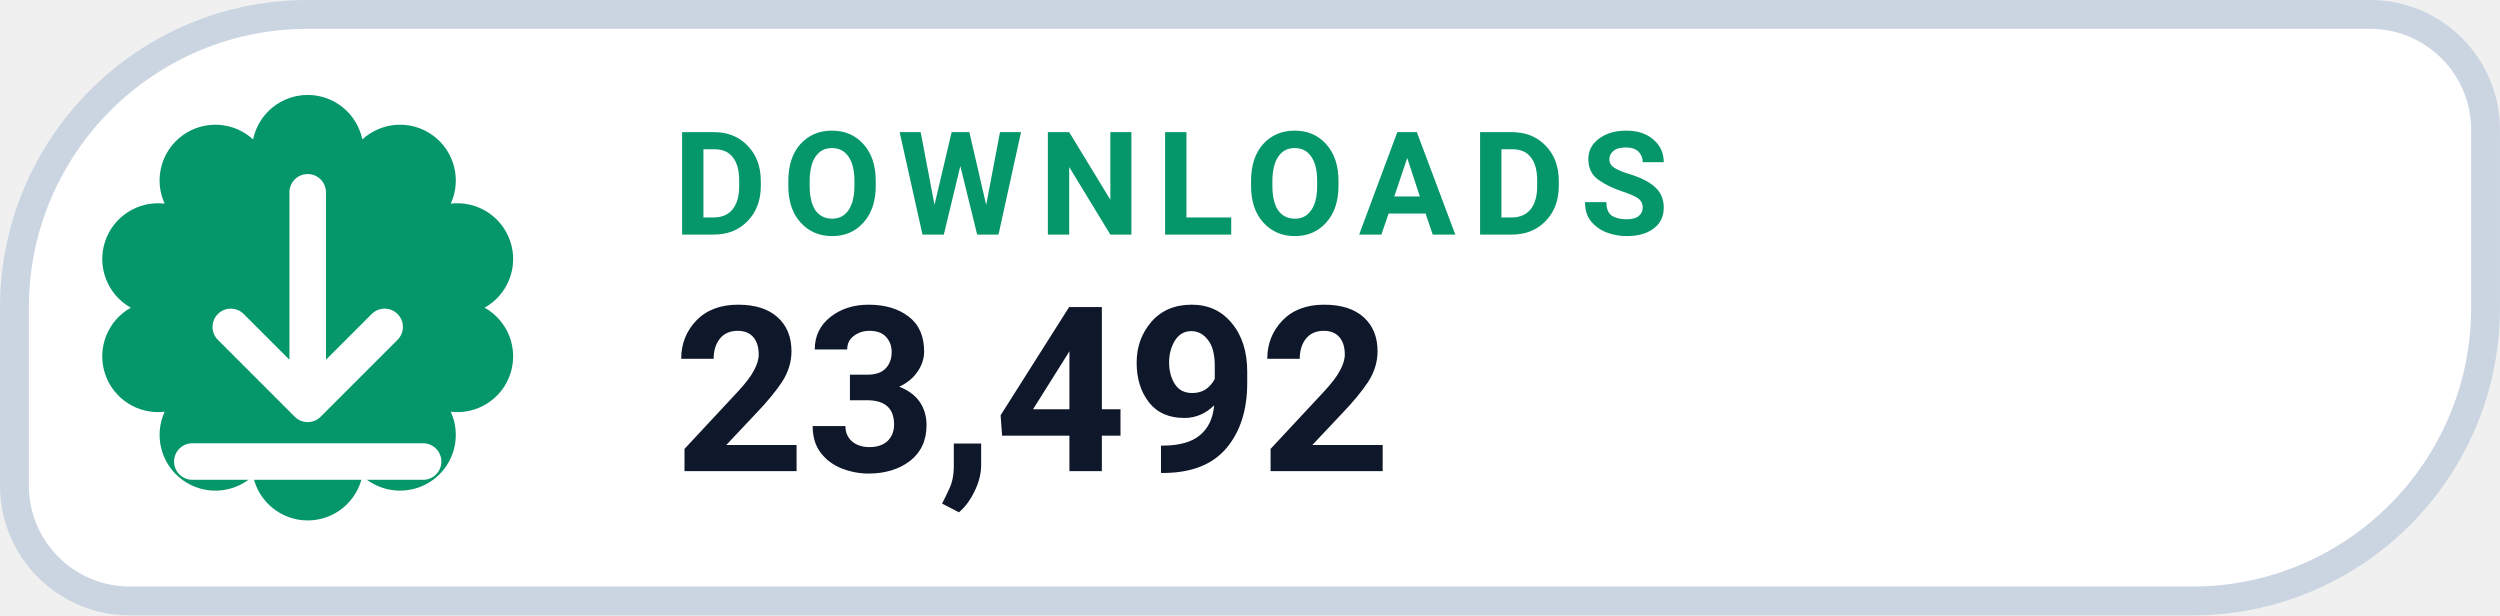
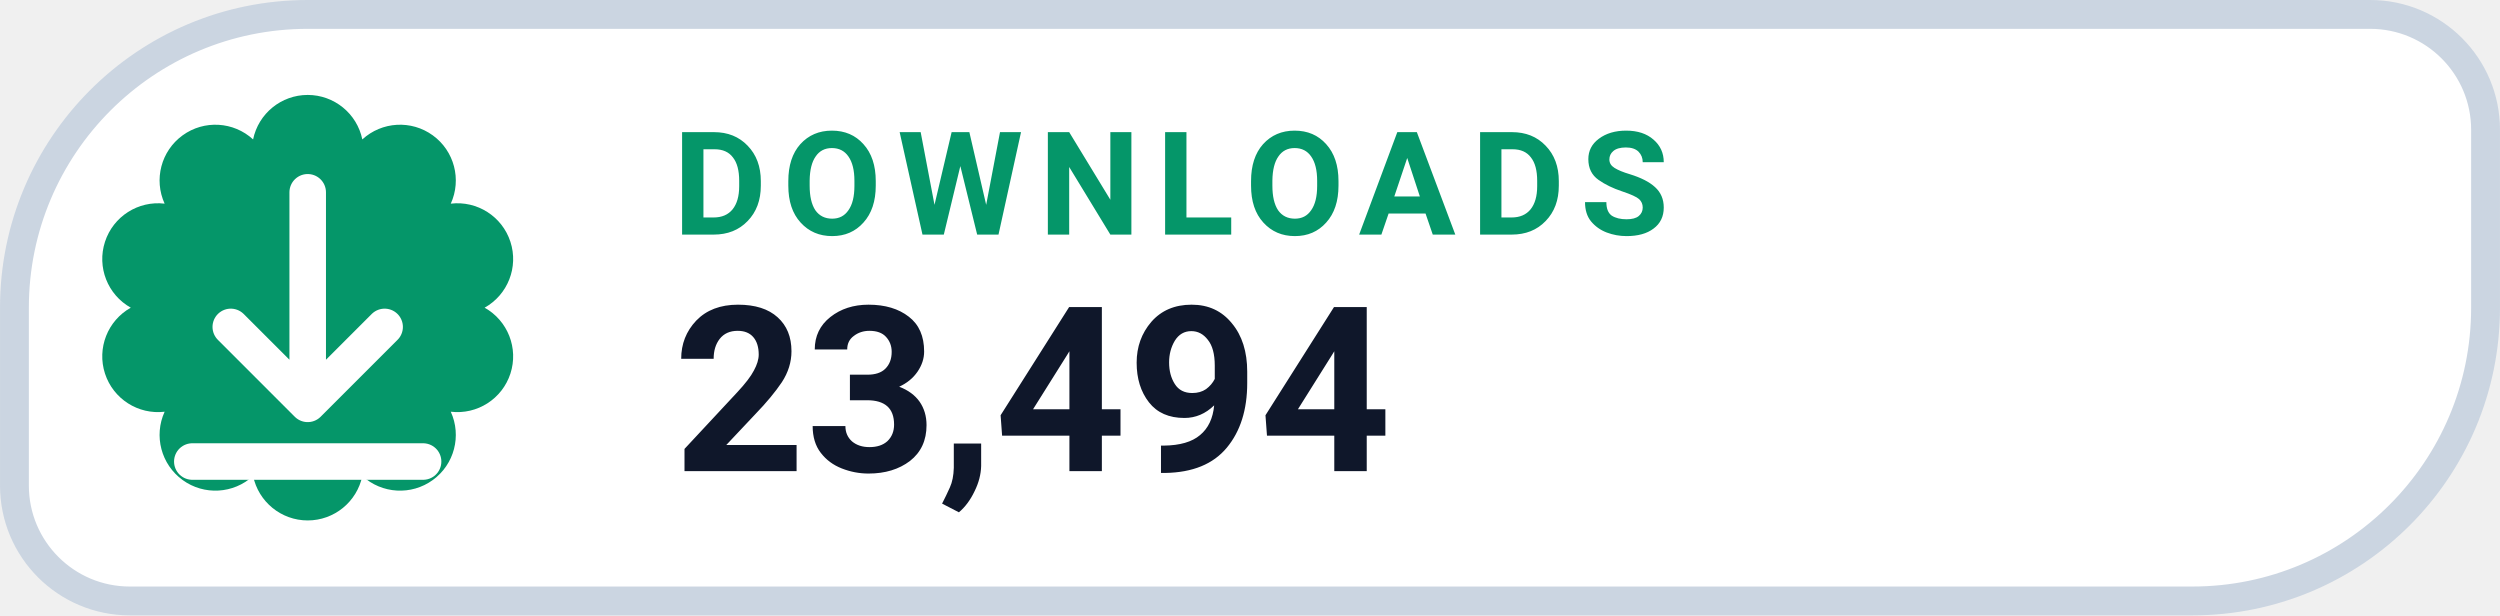
- <svg xmlns="http://www.w3.org/2000/svg" width="126" height="31.015" viewBox="0 0 130 32" role="img" aria-label="DOWNLOADS 23,492">
+ <svg xmlns="http://www.w3.org/2000/svg" width="126" height="31.015" viewBox="0 0 130 32" role="img" aria-label="DOWNLOADS 23,494">
  <path d="M 16.00 0.75 H 123.25 A 6.00 6.00 0 0 1 129.25 6.75 V 16.00 A 15.25 15.25 0 0 1 114.00 31.25 H 6.75 A 6.00 6.00 0 0 1 0.75 25.25 V 16.00 A 15.25 15.25 0 0 1 16.00 0.75 Z" fill="#FFFFFF" stroke="#CBD5E1" stroke-width="1.5" />
  <path d="M 13.16 7.25 A 2.90 2.90 0 0 1 18.84 7.25 A 2.90 2.90 0 0 1 23.44 10.59 A 2.90 2.90 0 0 1 25.20 16.00 A 2.90 2.90 0 0 1 23.44 21.41 A 2.90 2.90 0 0 1 18.84 24.75 A 2.90 2.90 0 0 1 13.16 24.75 A 2.90 2.90 0 0 1 8.56 21.41 A 2.90 2.90 0 0 1 6.80 16.00 A 2.90 2.90 0 0 1 8.56 10.59 A 2.90 2.90 0 0 1 13.16 7.25 Z" fill="#059669" />
  <g transform="translate(16 16)" style="color:#FFFFFF;">
    <path d="M0 -6 v11 m0 0 l4 -4 m-4 4 l-4 -4 M-6 8 h12" fill="none" stroke="currentColor" stroke-width="1.9" stroke-linecap="round" stroke-linejoin="round" />
  </g>
  <text x="35" y="12.2" fill="#059669" font-family="-apple-system,BlinkMacSystemFont,'Segoe UI',Roboto,Helvetica,Arial,sans-serif" font-size="7.5" font-weight="700" letter-spacing=".8">DOWNLOADS</text>
-   <text x="35" y="24.5" fill="#0F172A" font-family="-apple-system,BlinkMacSystemFont,'Segoe UI',Roboto,Helvetica,Arial,sans-serif" font-size="12" font-weight="750">23,492</text>
+   <text x="35" y="24.5" fill="#0F172A" font-family="-apple-system,BlinkMacSystemFont,'Segoe UI',Roboto,Helvetica,Arial,sans-serif" font-size="12" font-weight="750">23,494</text>
</svg>
